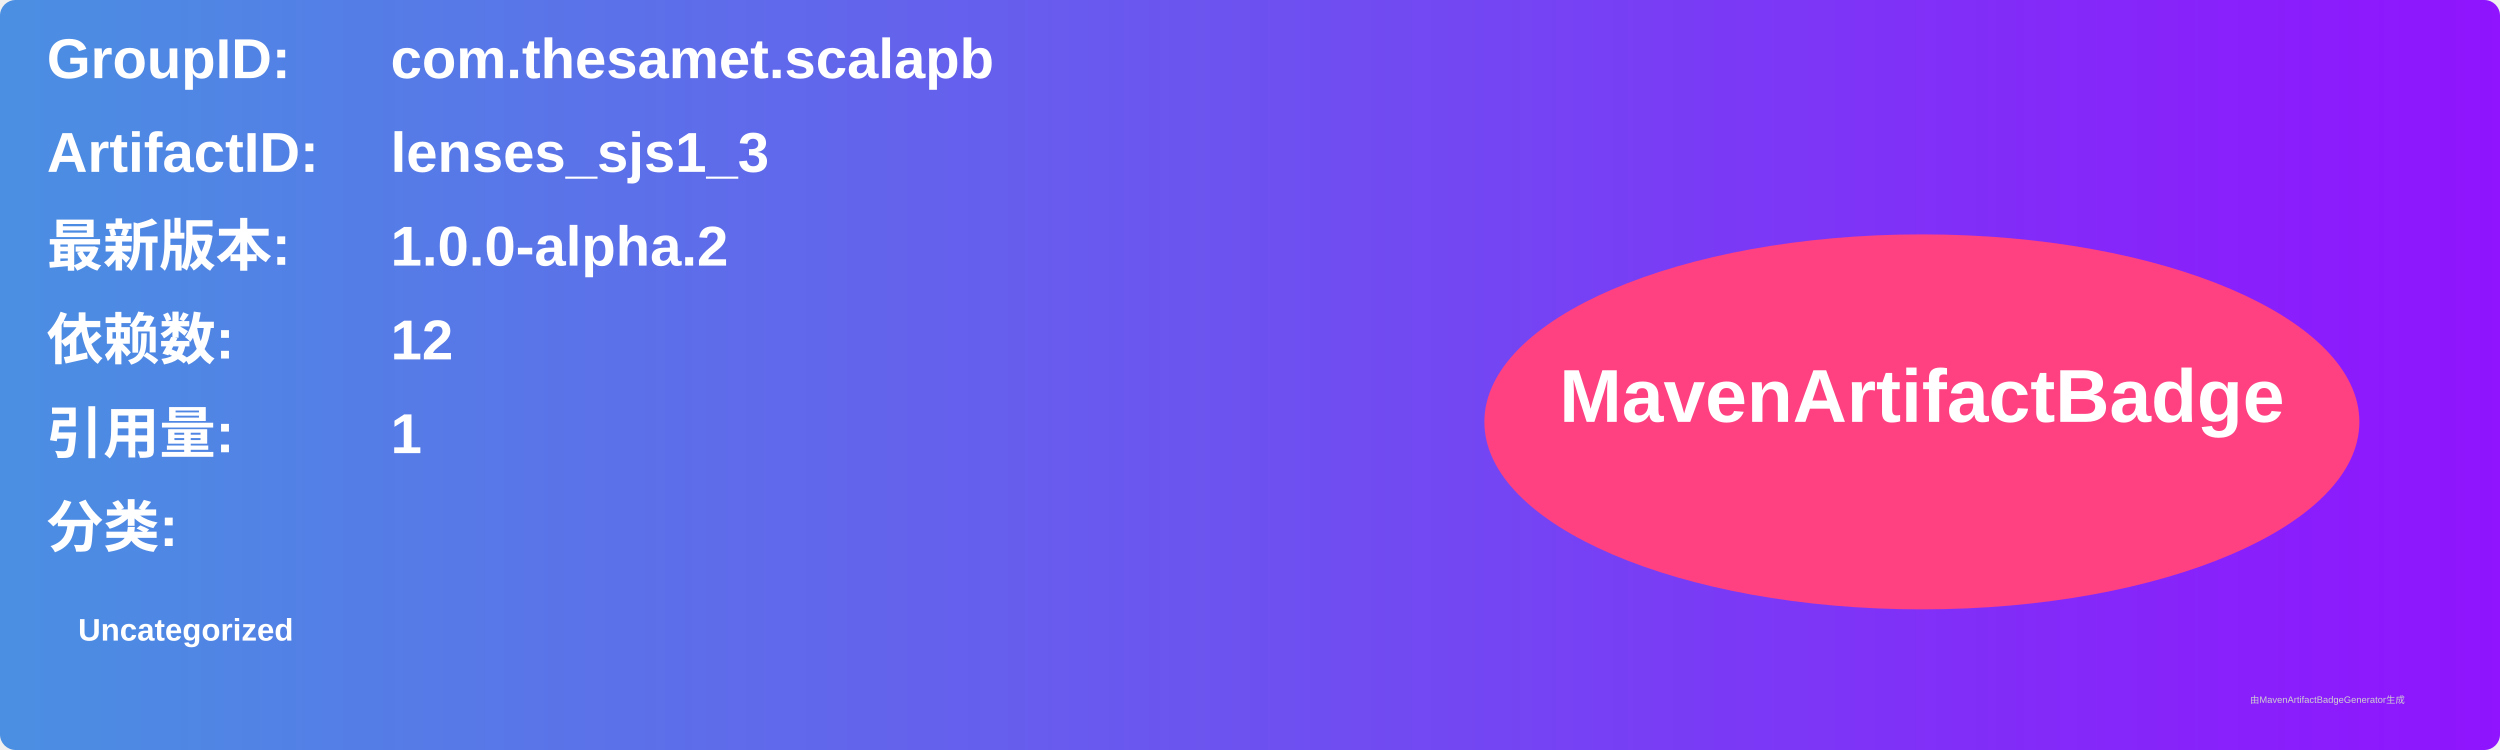
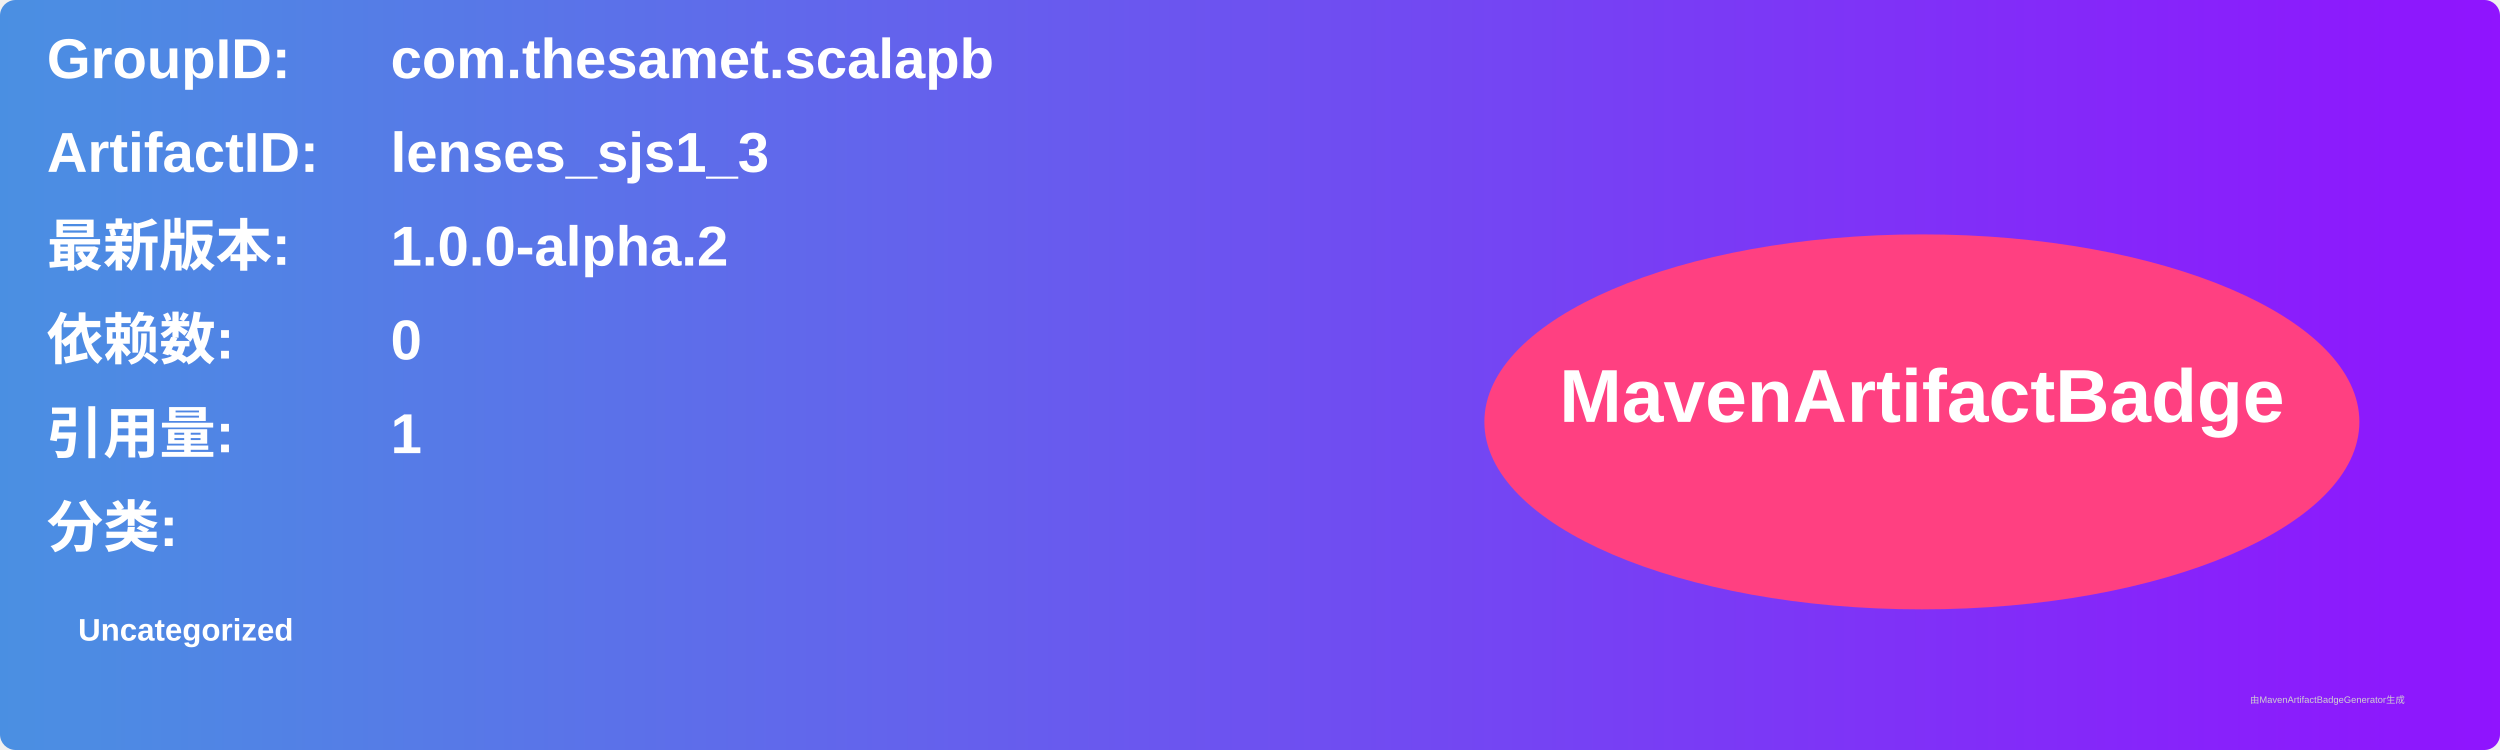
<svg xmlns="http://www.w3.org/2000/svg" width="800" height="240" viewBox="0 0 800 240">
  <linearGradient id="grad" x1="0%" y1="0%" x2="100%" y2="0%">
    <stop offset="0%" stop-color="#4a90e2" />
    <stop offset="100%" stop-color="#9013fe" />
  </linearGradient>
  <rect width="100%" height="100%" rx="5" ry="5" fill="url(#grad)" />
  <g transform="translate(15, 15)">
    <text x="0" y="10" font-family="Arial" font-size="18" fill="white" font-weight="bold" width="260">GroupID:</text>
    <text x="110" y="10" font-family="Arial" font-size="18" fill="white" font-weight="bold" width="460">com.thesamet.scalapb</text>
    <text x="0" y="40" font-family="Arial" font-size="18" fill="white" font-weight="bold" width="260">ArtifactID:</text>
    <text x="110" y="40" font-family="Arial" font-size="18" fill="white" font-weight="bold" width="460">lenses_sjs1_3</text>
    <text x="0" y="70" font-family="Arial" font-size="18" fill="white" font-weight="bold">最新版本:</text>
    <text x="110" y="70" font-family="Arial" font-size="18" fill="white" font-weight="bold">
      <tspan font-weight="bold">1.0.0-alpha.2</tspan>
    </text>
    <text x="0" y="100" font-family="Arial" font-size="18" fill="white" font-weight="bold">依赖数: </text>
    <text x="110" y="100" font-family="Arial" font-size="18" fill="white">
-       <tspan font-weight="bold">12</tspan>
+       <tspan font-weight="bold">0</tspan>
    </text>
    <text x="0" y="130" font-family="Arial" font-size="18" fill="white" font-weight="bold">引用量: </text>
    <text x="110" y="130" font-family="Arial" font-size="18" fill="white">
      <tspan font-weight="bold">1</tspan>
    </text>
    <text x="0" y="160" font-family="Arial" font-size="18" fill="white" font-weight="bold">分类:</text>
    <text x="10" y="190" font-family="Arial" font-size="10" fill="white">
      <tspan font-weight="bold">Uncategorized</tspan>
    </text>
    <ellipse cx="600" cy="120" rx="140" ry="60" fill="#ff4081" />
    <text x="600" y="120" text-anchor="middle" font-family="Arial" font-size="24" fill="white" font-weight="bold">MavenArtifactBadge</text>
  </g>
  <text x="720" y="225" font-family="Arial" font-size="3" fill="#d0d0d0">由MavenArtifactBadgeGenerator生成</text>
</svg>
